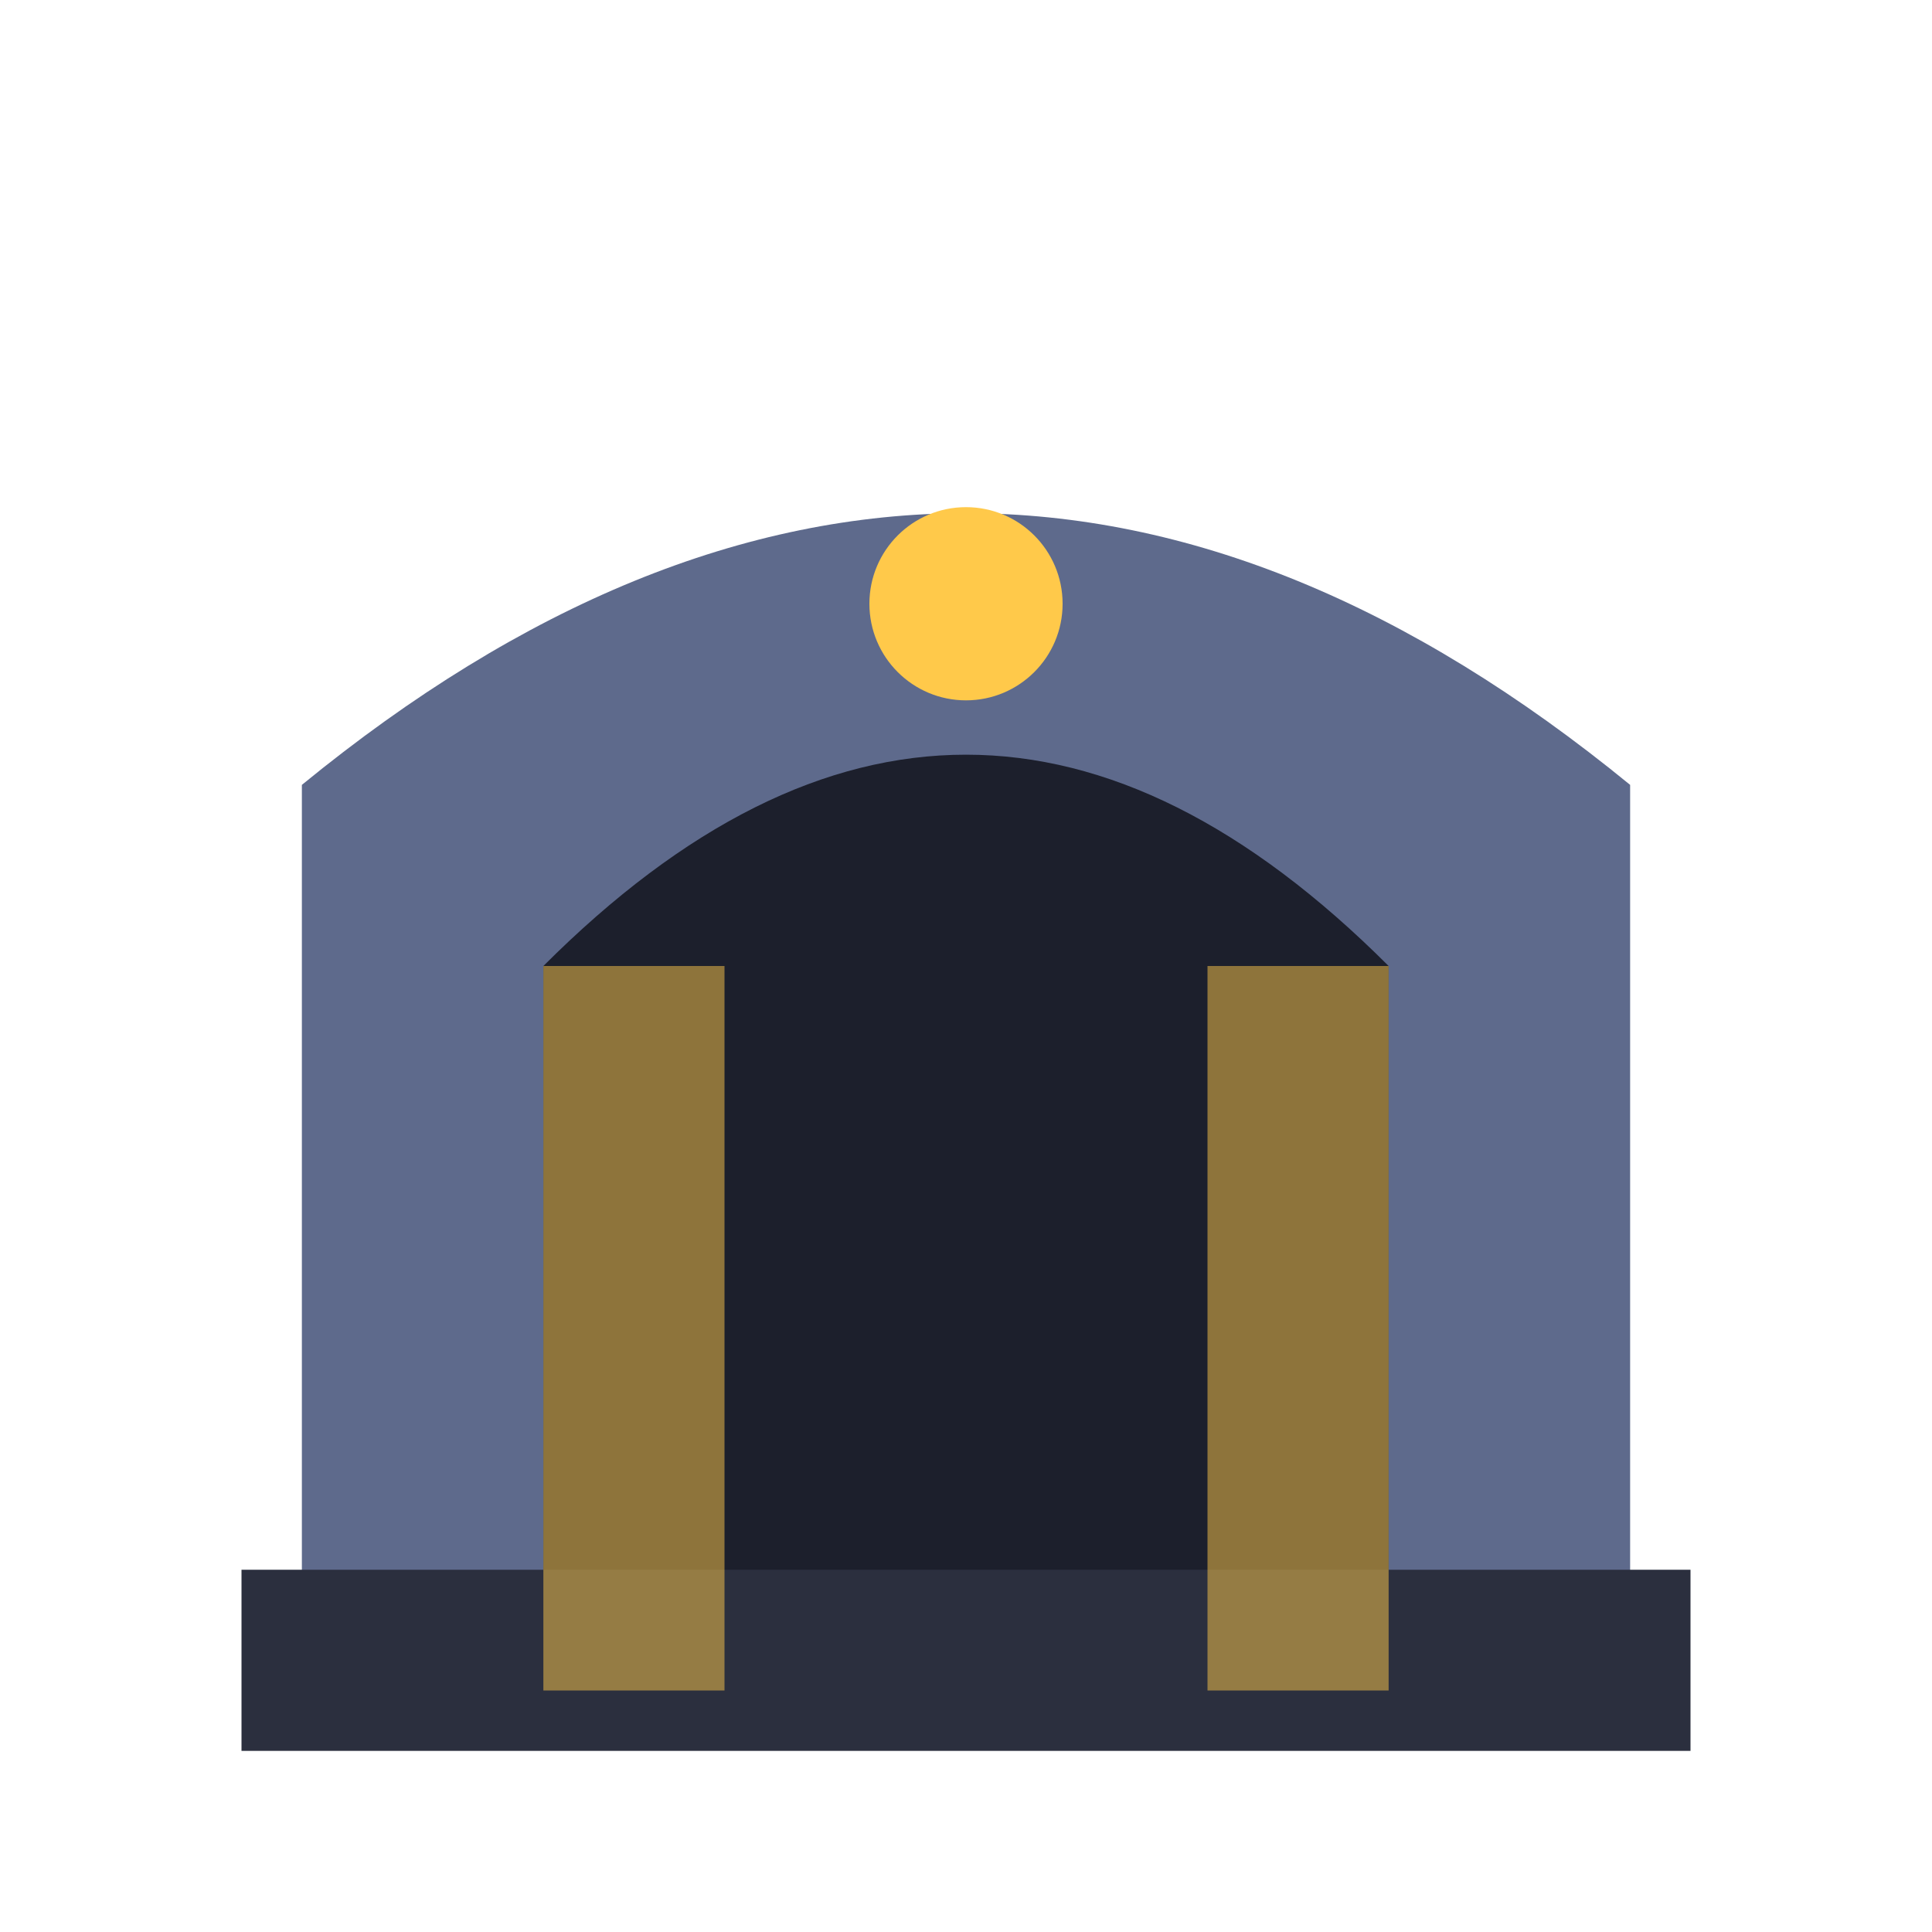
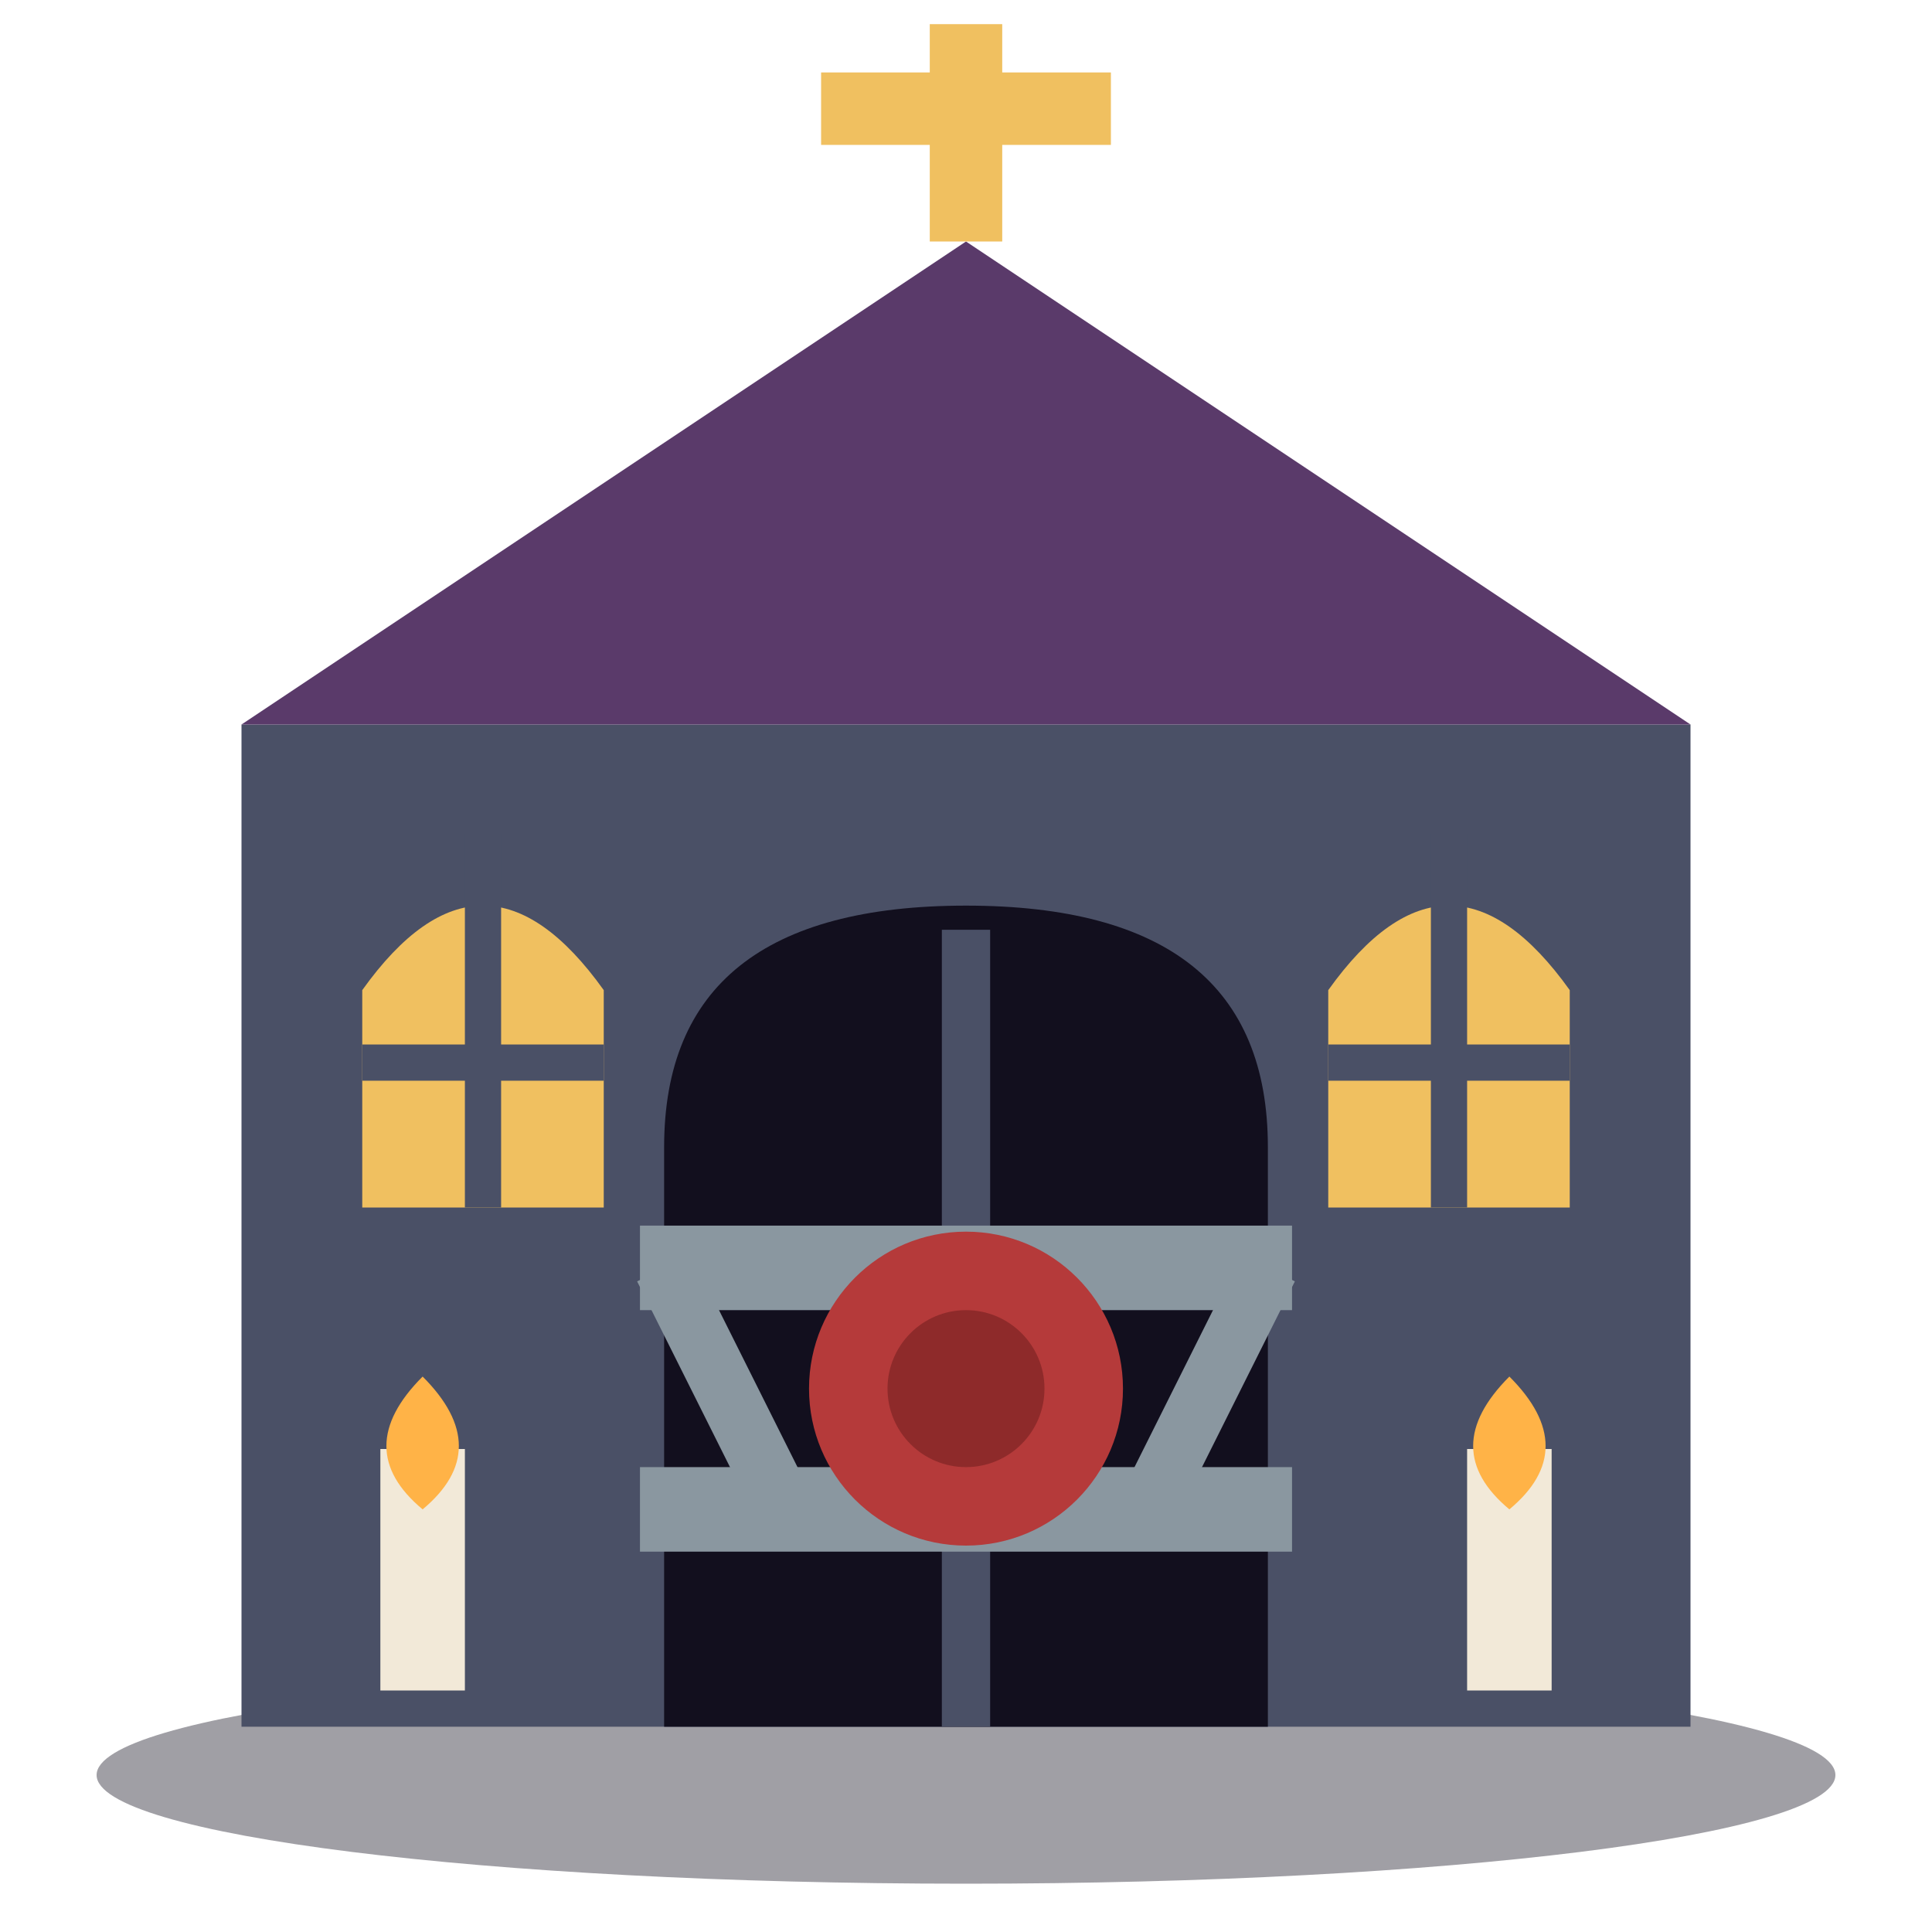
<svg xmlns="http://www.w3.org/2000/svg" viewBox="0 0 32 32">
-   <path d="M5,28 L5,13 Q16,4 27,13 L27,28 Z" fill="#5E6A8C" />
-   <path d="M9,28 L9,16 Q16,9 23,16 L23,28 Z" fill="#1c1f2c" />
-   <rect x="4" y="26" width="24" height="3" fill="#2B2F3E" />
-   <circle cx="16" cy="10" r="1.6" fill="#FFC94A" />
-   <rect x="9" y="16" width="3" height="12" fill="#FFC94A" opacity="0.5" />
-   <rect x="20" y="16" width="3" height="12" fill="#FFC94A" opacity="0.5" />
+   <ellipse cx="16" cy="29.4" rx="14.4" ry="1.8" fill="#120F1E" opacity="0.4" />
+   <rect x="4" y="12" width="24" height="16.6" fill="#4A5066" />
+   <path d="M4,12 L16,4 L28,12 Z" fill="#5A3A6A" />
+   <path d="M16,4 V0.4 M13.6,1.8 H18.4" stroke="#F0C060" stroke-width="1.2" />
+   <path d="M6,20 V16.4 Q8,13.6 10,16.4 V20 Z M22,20 V16.4 Q24,13.6 26,16.4 V20 Z" fill="#F0C060" />
+   <path d="M8,13.8 V20 M6,17.6 H10 M24,13.8 V20 M22,17.6 H26" stroke="#4A5066" stroke-width="0.6" />
+   <path d="M11,28.6 V19 Q11,15 16,15 Q21,15 21,19 V28.6 Z" fill="#120F1E" />
+   <path d="M16,15.4 V28.6" stroke="#4A5066" stroke-width="0.8" />
+   <path d="M10.6,21 H21.4 M10.6,25 H21.4" stroke="#8A97A0" stroke-width="1.4" />
+   <path d="M11,21 L13,25 M21,21 L19,25" stroke="#8A97A0" stroke-width="1" />
+   <circle cx="16" cy="23" r="2.6" fill="#B53A3A" />
+   <circle cx="16" cy="23" r="1.3" fill="#8E2A2A" />
+   <path d="M7,28 V24 M25,28 V24" stroke="#F2E9D8" stroke-width="1.4" />
+   <path d="M7,22.8 Q8.2,24 7,25 Q5.8,24 7,22.8 Z M25,22.8 Q26.2,24 25,25 Q23.8,24 25,22.8 Z" fill="#FFB347" />
</svg>
